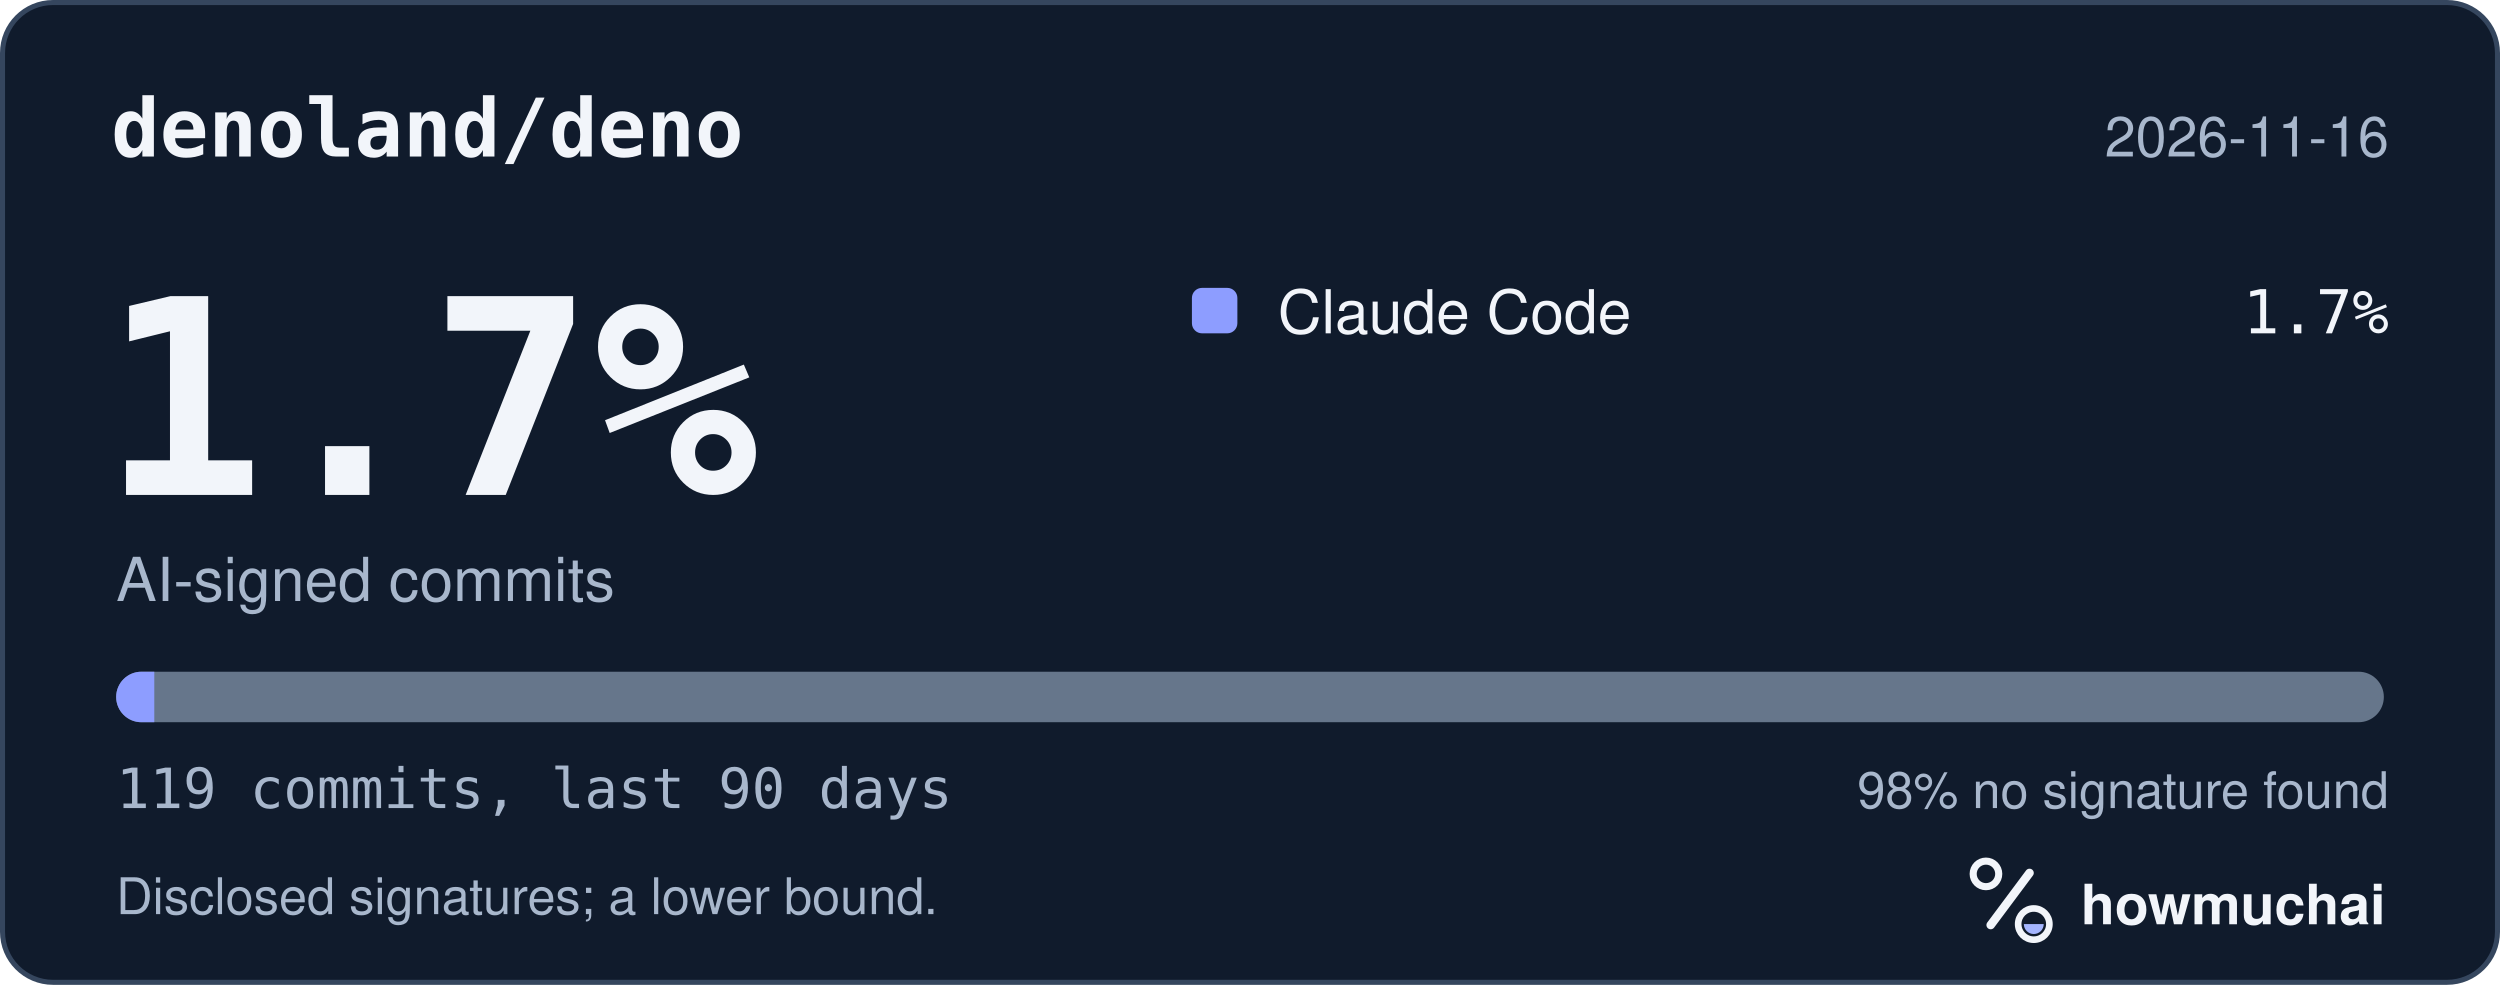
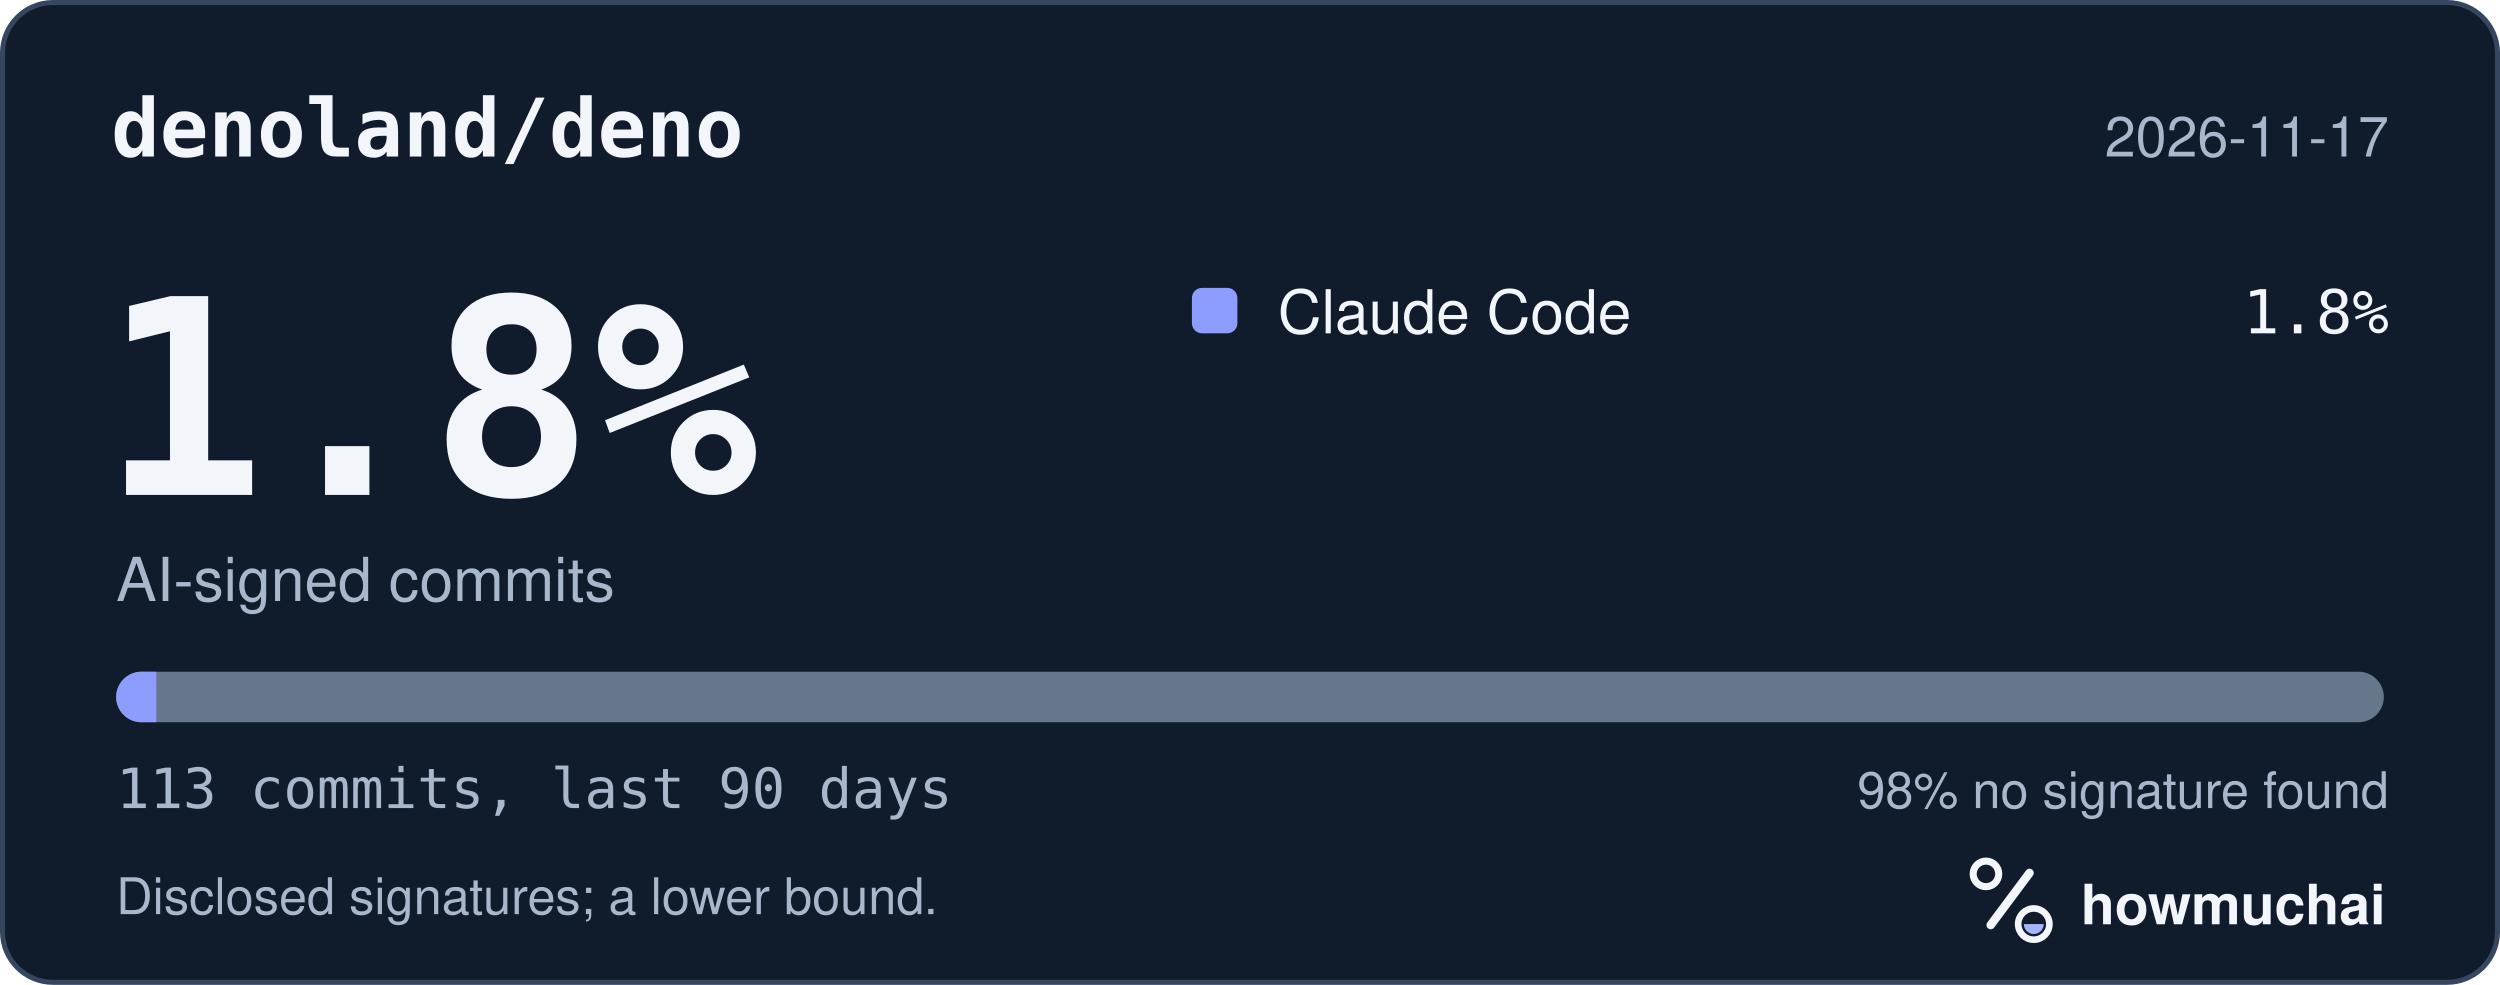
<svg xmlns="http://www.w3.org/2000/svg" width="495" height="195" viewBox="0 0 495 195" role="img" aria-labelledby="hm-t hm-d">
  <rect x="0.5" y="0.5" width="494" height="194" rx="10" fill="#101B2C" stroke="#35465E" />
  <text x="22" y="31" fill="#F2F5FA" font-family="ui-monospace, SF Mono, Menlo, Consolas, IBM Plex Mono, monospace" font-size="16" font-weight="600">denoland/deno</text>
-   <text x="473" y="31" fill="#A8B7CC" font-family="-apple-system, BlinkMacSystemFont, Segoe UI, Helvetica, Arial, Fira Sans, sans-serif" font-size="11" text-anchor="end">2026-11-16</text>
-   <text x="20" y="98" fill="#F2F5FA" font-family="ui-monospace, SF Mono, Menlo, Consolas, IBM Plex Mono, monospace" font-size="54" font-weight="700">1.7%</text>
+   <text x="473" y="31" fill="#A8B7CC" font-family="-apple-system, BlinkMacSystemFont, Segoe UI, Helvetica, Arial, Fira Sans, sans-serif" font-size="11" text-anchor="end">2026-11-17</text>
+   <text x="20" y="98" fill="#F2F5FA" font-family="ui-monospace, SF Mono, Menlo, Consolas, IBM Plex Mono, monospace" font-size="54" font-weight="700">1.8%</text>
  <text x="23" y="119" fill="#A8B7CC" font-family="-apple-system, BlinkMacSystemFont, Segoe UI, Helvetica, Arial, Fira Sans, sans-serif" font-size="12">AI-signed commits</text>
  <rect x="236" y="57" width="9" height="9" rx="2" fill="#8D9DFF" />
  <text x="253" y="66" fill="#F2F5FA" font-family="-apple-system, BlinkMacSystemFont, Segoe UI, Helvetica, Arial, Fira Sans, sans-serif" font-size="12">Claude Code</text>
-   <text x="473" y="66" fill="#F2F5FA" font-family="ui-monospace, SF Mono, Menlo, Consolas, IBM Plex Mono, monospace" font-size="12" text-anchor="end">1.7%</text>
+   <text x="473" y="66" fill="#F2F5FA" font-family="ui-monospace, SF Mono, Menlo, Consolas, IBM Plex Mono, monospace" font-size="12" text-anchor="end">1.8%</text>
  <defs>
    <clipPath id="hm-bar">
      <rect x="23" y="133" width="449" height="10" rx="5" />
    </clipPath>
  </defs>
  <rect x="23" y="133" width="449" height="10" rx="5" fill="#66768B" />
  <g clip-path="url(#hm-bar)">
-     <rect x="23.00" y="133" width="7.55" height="10" fill="#8D9DFF" />
+     <rect x="23.00" y="133" width="7.95" height="10" fill="#8D9DFF" />
  </g>
-   <text x="23" y="160" fill="#A8B7CC" font-family="ui-monospace, SF Mono, Menlo, Consolas, IBM Plex Mono, monospace" font-size="11">119 commits, last 90 days</text>
+   <text x="23" y="160" fill="#A8B7CC" font-family="ui-monospace, SF Mono, Menlo, Consolas, IBM Plex Mono, monospace" font-size="11">113 commits, last 90 days</text>
  <text x="473" y="160" fill="#A8B7CC" font-family="-apple-system, BlinkMacSystemFont, Segoe UI, Helvetica, Arial, Fira Sans, sans-serif" font-size="10" text-anchor="end">98% no signature found</text>
  <text x="23" y="181" fill="#A8B7CC" font-family="-apple-system, BlinkMacSystemFont, Segoe UI, Helvetica, Arial, Fira Sans, sans-serif" font-size="10">Disclosed signatures; a lower bound.</text>
  <g transform="translate(386 166) scale(0.046875)">
    <circle cx="154" cy="150" r="54" fill="none" stroke="#F2F5FA" stroke-width="30" />
    <path d="M174 366 338 146" fill="none" stroke="#F2F5FA" stroke-width="36" stroke-linecap="round" />
    <circle cx="356" cy="362" r="66" fill="none" stroke="#F2F5FA" stroke-width="28" />
    <path d="M314 362a42 42 0 0 0 84 0Z" fill="#A4B5FF" />
  </g>
  <text x="412" y="183" fill="#F2F5FA" font-family="-apple-system, BlinkMacSystemFont, Segoe UI, Helvetica, Arial, Fira Sans, sans-serif" font-size="11" font-weight="650">howmuchai</text>
</svg>
